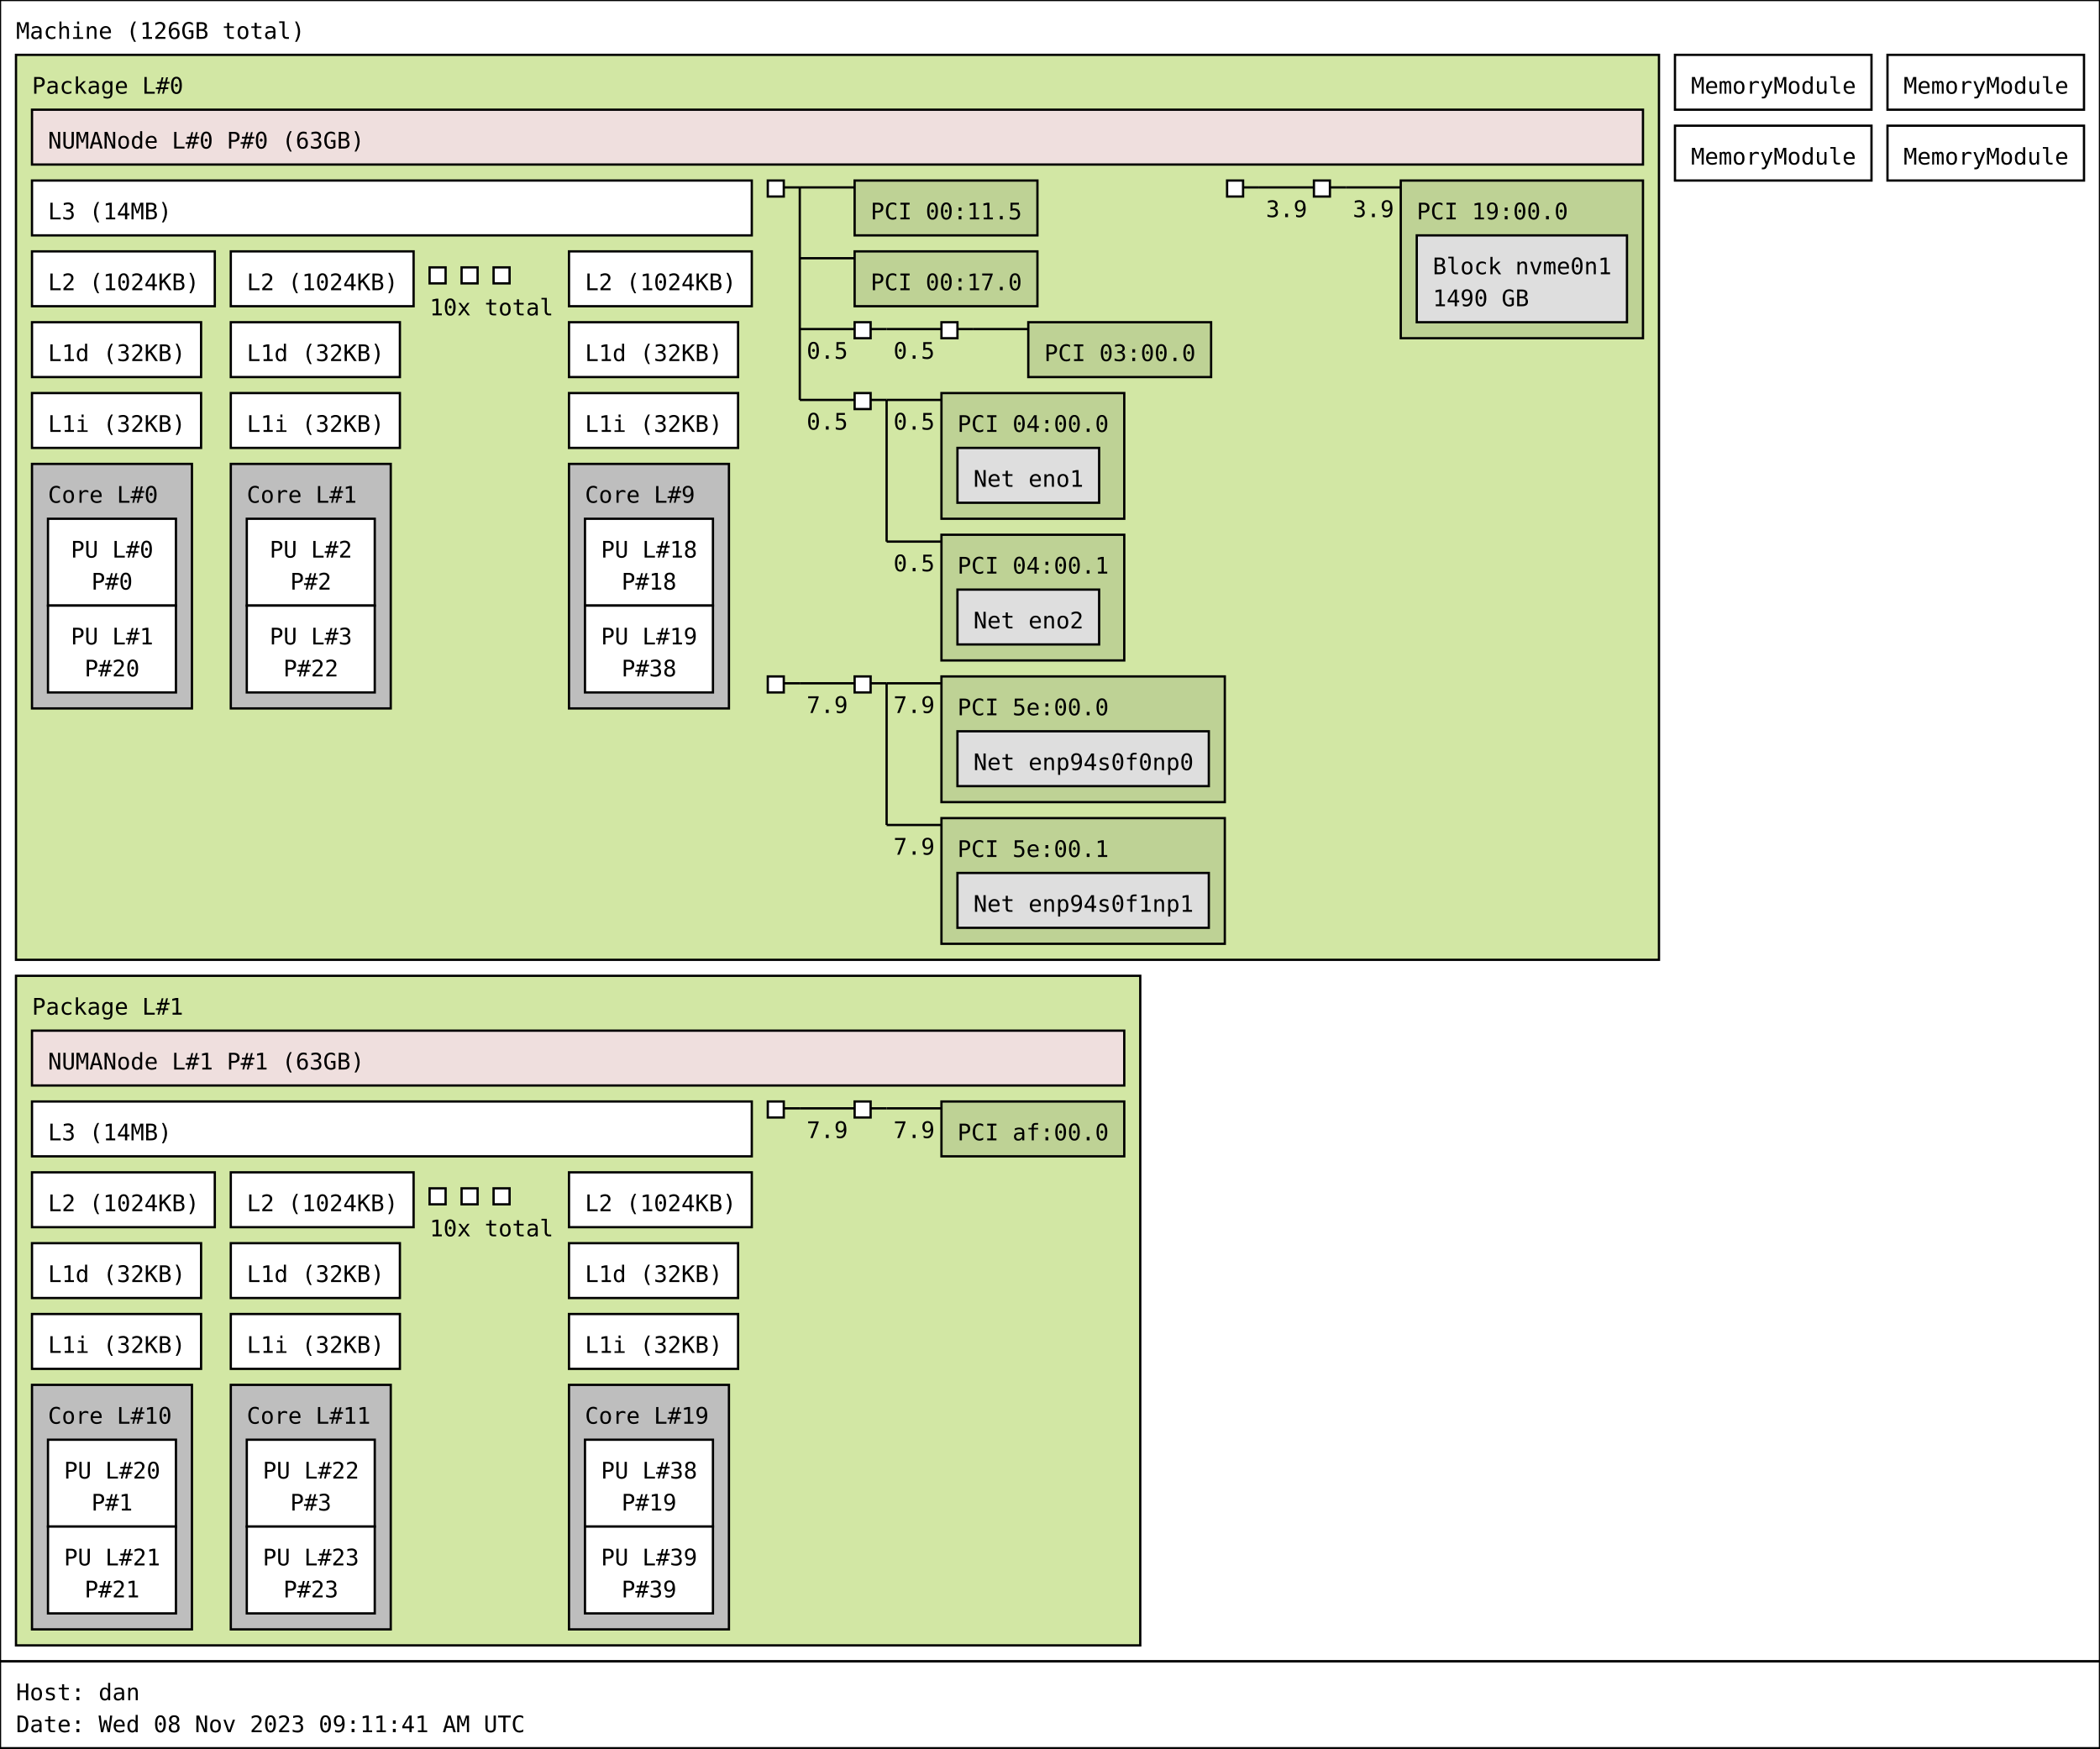
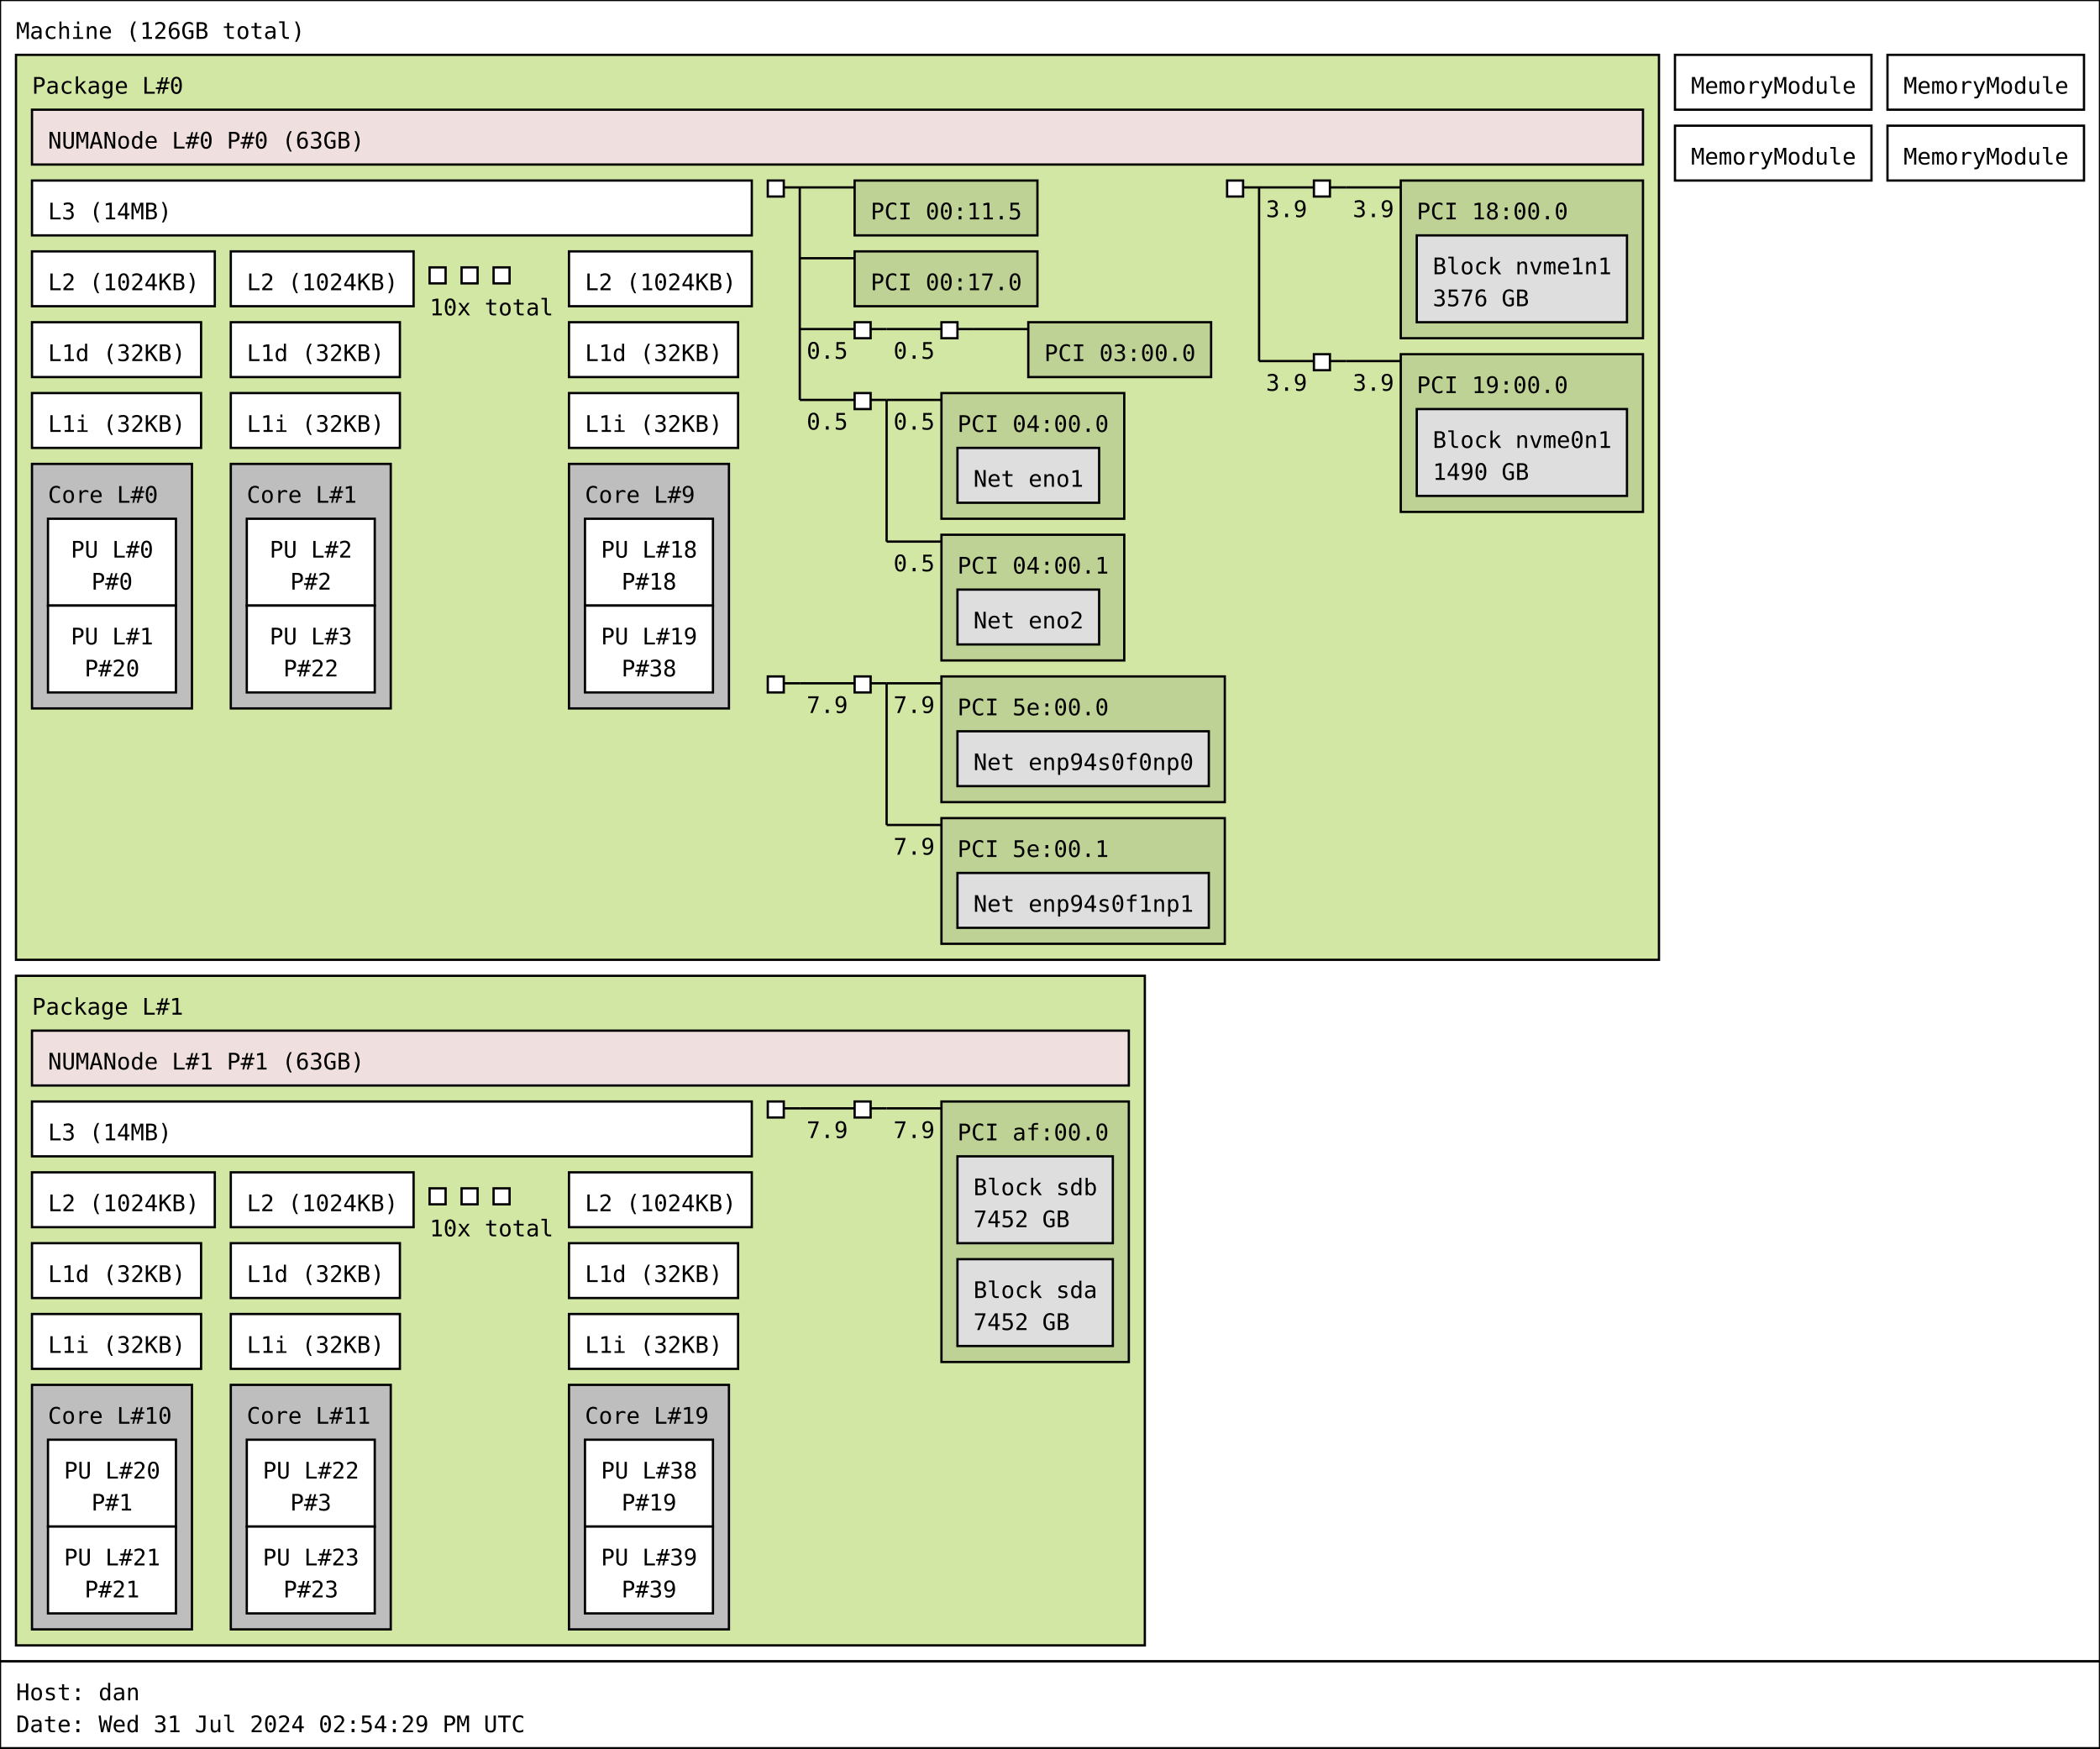
<svg xmlns="http://www.w3.org/2000/svg" width="919px" height="765px" viewBox="0 0 919px 765px" version="1.1">
  <rect id="Machine_0_rect" class="Machine" x="0" y="0" width="919" height="727" fill="rgb(255,255,255)" stroke="rgb(0,0,0)" stroke-width="1" />
  <text id="Machine_0_text" class="Machine" font-family="Monospace" x="7" y="17" fill="rgb(0,0,0)" font-size="10px">Machine (126GB total)</text>
  <rect id="Package_0_rect" class="Package" x="7" y="24" width="719" height="396" fill="rgb(210,231,164)" stroke="rgb(0,0,0)" stroke-width="1" />
  <text id="Package_0_text" class="Package" font-family="Monospace" x="14" y="41" fill="rgb(0,0,0)" font-size="10px">Package L#0</text>
  <rect id="L3_0_rect" class="L3" x="14" y="79" width="315" height="24" fill="rgb(255,255,255)" stroke="rgb(0,0,0)" stroke-width="1" />
  <text id="L3_0_text" class="L3" font-family="Monospace" x="21" y="96" fill="rgb(0,0,0)" font-size="10px">L3 (14MB)</text>
  <rect id="L2_0_rect" class="L2" x="14" y="110" width="80" height="24" fill="rgb(255,255,255)" stroke="rgb(0,0,0)" stroke-width="1" />
  <text id="L2_0_text" class="L2" font-family="Monospace" x="21" y="127" fill="rgb(0,0,0)" font-size="10px">L2 (1024KB)</text>
  <rect id="L1d_0_rect" class="L1d" x="14" y="141" width="74" height="24" fill="rgb(255,255,255)" stroke="rgb(0,0,0)" stroke-width="1" />
  <text id="L1d_0_text" class="L1d" font-family="Monospace" x="21" y="158" fill="rgb(0,0,0)" font-size="10px">L1d (32KB)</text>
  <rect id="L1i_0_rect" class="L1i" x="14" y="172" width="74" height="24" fill="rgb(255,255,255)" stroke="rgb(0,0,0)" stroke-width="1" />
  <text id="L1i_0_text" class="L1i" font-family="Monospace" x="21" y="189" fill="rgb(0,0,0)" font-size="10px">L1i (32KB)</text>
  <rect id="Core_0_rect" class="Core" x="14" y="203" width="70" height="107" fill="rgb(190,190,190)" stroke="rgb(0,0,0)" stroke-width="1" />
  <text id="Core_0_text" class="Core" font-family="Monospace" x="21" y="220" fill="rgb(0,0,0)" font-size="10px">Core L#0</text>
  <rect id="PU_0_rect" class="PU" x="21" y="227" width="56" height="38" fill="rgb(255,255,255)" stroke="rgb(0,0,0)" stroke-width="1" />
  <text id="PU_0_text" class="PU" font-family="Monospace" x="31" y="244" fill="rgb(0,0,0)" font-size="10px">PU L#0</text>
  <text id="PU_0_text_1" class="PU" font-family="Monospace" x="40" y="258" fill="rgb(0,0,0)" font-size="10px">P#0</text>
  <rect id="PU_1_rect" class="PU" x="21" y="265" width="56" height="38" fill="rgb(255,255,255)" stroke="rgb(0,0,0)" stroke-width="1" />
  <text id="PU_1_text" class="PU" font-family="Monospace" x="31" y="282" fill="rgb(0,0,0)" font-size="10px">PU L#1</text>
  <text id="PU_1_text_1" class="PU" font-family="Monospace" x="37" y="296" fill="rgb(0,0,0)" font-size="10px">P#20</text>
  <rect id="L2_1_rect" class="L2" x="101" y="110" width="80" height="24" fill="rgb(255,255,255)" stroke="rgb(0,0,0)" stroke-width="1" />
  <text id="L2_1_text" class="L2" font-family="Monospace" x="108" y="127" fill="rgb(0,0,0)" font-size="10px">L2 (1024KB)</text>
  <rect id="L1d_1_rect" class="L1d" x="101" y="141" width="74" height="24" fill="rgb(255,255,255)" stroke="rgb(0,0,0)" stroke-width="1" />
  <text id="L1d_1_text" class="L1d" font-family="Monospace" x="108" y="158" fill="rgb(0,0,0)" font-size="10px">L1d (32KB)</text>
  <rect id="L1i_1_rect" class="L1i" x="101" y="172" width="74" height="24" fill="rgb(255,255,255)" stroke="rgb(0,0,0)" stroke-width="1" />
  <text id="L1i_1_text" class="L1i" font-family="Monospace" x="108" y="189" fill="rgb(0,0,0)" font-size="10px">L1i (32KB)</text>
  <rect id="Core_1_rect" class="Core" x="101" y="203" width="70" height="107" fill="rgb(190,190,190)" stroke="rgb(0,0,0)" stroke-width="1" />
  <text id="Core_1_text" class="Core" font-family="Monospace" x="108" y="220" fill="rgb(0,0,0)" font-size="10px">Core L#1</text>
  <rect id="PU_2_rect" class="PU" x="108" y="227" width="56" height="38" fill="rgb(255,255,255)" stroke="rgb(0,0,0)" stroke-width="1" />
  <text id="PU_2_text" class="PU" font-family="Monospace" x="118" y="244" fill="rgb(0,0,0)" font-size="10px">PU L#2</text>
  <text id="PU_2_text_1" class="PU" font-family="Monospace" x="127" y="258" fill="rgb(0,0,0)" font-size="10px">P#2</text>
  <rect id="PU_3_rect" class="PU" x="108" y="265" width="56" height="38" fill="rgb(255,255,255)" stroke="rgb(0,0,0)" stroke-width="1" />
  <text id="PU_3_text" class="PU" font-family="Monospace" x="118" y="282" fill="rgb(0,0,0)" font-size="10px">PU L#3</text>
  <text id="PU_3_text_1" class="PU" font-family="Monospace" x="124" y="296" fill="rgb(0,0,0)" font-size="10px">P#22</text>
  <rect id="L2_2_rect" class="L2" x="188" y="117" width="7" height="7" fill="rgb(255,255,255)" stroke="rgb(0,0,0)" stroke-width="1" />
  <rect id="L2_2_rect" class="L2" x="202" y="117" width="7" height="7" fill="rgb(255,255,255)" stroke="rgb(0,0,0)" stroke-width="1" />
  <rect id="L2_2_rect" class="L2" x="216" y="117" width="7" height="7" fill="rgb(255,255,255)" stroke="rgb(0,0,0)" stroke-width="1" />
  <text id="L2_2_text" class="L2" font-family="Monospace" x="188" y="138" fill="rgb(0,0,0)" font-size="10px">10x total</text>
  <rect id="L2_9_rect" class="L2" x="249" y="110" width="80" height="24" fill="rgb(255,255,255)" stroke="rgb(0,0,0)" stroke-width="1" />
  <text id="L2_9_text" class="L2" font-family="Monospace" x="256" y="127" fill="rgb(0,0,0)" font-size="10px">L2 (1024KB)</text>
  <rect id="L1d_9_rect" class="L1d" x="249" y="141" width="74" height="24" fill="rgb(255,255,255)" stroke="rgb(0,0,0)" stroke-width="1" />
  <text id="L1d_9_text" class="L1d" font-family="Monospace" x="256" y="158" fill="rgb(0,0,0)" font-size="10px">L1d (32KB)</text>
  <rect id="L1i_9_rect" class="L1i" x="249" y="172" width="74" height="24" fill="rgb(255,255,255)" stroke="rgb(0,0,0)" stroke-width="1" />
  <text id="L1i_9_text" class="L1i" font-family="Monospace" x="256" y="189" fill="rgb(0,0,0)" font-size="10px">L1i (32KB)</text>
  <rect id="Core_9_rect" class="Core" x="249" y="203" width="70" height="107" fill="rgb(190,190,190)" stroke="rgb(0,0,0)" stroke-width="1" />
  <text id="Core_9_text" class="Core" font-family="Monospace" x="256" y="220" fill="rgb(0,0,0)" font-size="10px">Core L#9</text>
  <rect id="PU_18_rect" class="PU" x="256" y="227" width="56" height="38" fill="rgb(255,255,255)" stroke="rgb(0,0,0)" stroke-width="1" />
  <text id="PU_18_text" class="PU" font-family="Monospace" x="263" y="244" fill="rgb(0,0,0)" font-size="10px">PU L#18</text>
  <text id="PU_18_text_1" class="PU" font-family="Monospace" x="272" y="258" fill="rgb(0,0,0)" font-size="10px">P#18</text>
  <rect id="PU_19_rect" class="PU" x="256" y="265" width="56" height="38" fill="rgb(255,255,255)" stroke="rgb(0,0,0)" stroke-width="1" />
  <text id="PU_19_text" class="PU" font-family="Monospace" x="263" y="282" fill="rgb(0,0,0)" font-size="10px">PU L#19</text>
  <text id="PU_19_text_1" class="PU" font-family="Monospace" x="272" y="296" fill="rgb(0,0,0)" font-size="10px">P#38</text>
  <rect id="NUMANode_0_rect" class="NUMANode" x="14" y="48" width="705" height="24" fill="rgb(239,223,222)" stroke="rgb(0,0,0)" stroke-width="1" />
  <text id="NUMANode_0_text" class="NUMANode" font-family="Monospace" x="21" y="65" fill="rgb(0,0,0)" font-size="10px">NUMANode L#0 P#0 (63GB)</text>
  <rect id="HostBridge_0_rect" class="HostBridge" x="336" y="79" width="7" height="7" fill="rgb(255,255,255)" stroke="rgb(0,0,0)" stroke-width="1" />
  <line id="HostBridge_0_line" class="HostBridge" x1="343" y1="82" x2="350" y2="82" stroke="rgb(0,0,0)" stroke-width="1" />
  <line id="HostBridge_0_line_2" class="HostBridge" x1="350" y1="82" x2="374" y2="82" stroke="rgb(0,0,0)" stroke-width="1" />
  <line id="HostBridge_0_line_3" class="HostBridge" x1="350" y1="113" x2="374" y2="113" stroke="rgb(0,0,0)" stroke-width="1" />
  <line id="HostBridge_0_line_4" class="HostBridge" x1="350" y1="144" x2="374" y2="144" stroke="rgb(0,0,0)" stroke-width="1" />
  <text id="HostBridge_0_text_4" class="HostBridge" font-family="Monospace" x="353" y="157" fill="rgb(0,0,0)" font-size="10px">0.5</text>
  <line id="HostBridge_0_line_5" class="HostBridge" x1="350" y1="175" x2="374" y2="175" stroke="rgb(0,0,0)" stroke-width="1" />
  <text id="HostBridge_0_text_5" class="HostBridge" font-family="Monospace" x="353" y="188" fill="rgb(0,0,0)" font-size="10px">0.5</text>
  <line id="HostBridge_0_line_1" class="HostBridge" x1="350" y1="82" x2="350" y2="175" stroke="rgb(0,0,0)" stroke-width="1" />
  <rect id="PCI_0_rect" class="PCI" x="374" y="79" width="80" height="24" fill="rgb(190,210,149)" stroke="rgb(0,0,0)" stroke-width="1" />
  <text id="PCI_0_text" class="PCI" font-family="Monospace" x="381" y="96" fill="rgb(0,0,0)" font-size="10px">PCI 00:11.5</text>
  <rect id="PCI_1_rect" class="PCI" x="374" y="110" width="80" height="24" fill="rgb(190,210,149)" stroke="rgb(0,0,0)" stroke-width="1" />
  <text id="PCI_1_text" class="PCI" font-family="Monospace" x="381" y="127" fill="rgb(0,0,0)" font-size="10px">PCI 00:17.0</text>
  <rect id="PCIBridge_1_rect" class="PCIBridge" x="374" y="141" width="7" height="7" fill="rgb(255,255,255)" stroke="rgb(0,0,0)" stroke-width="1" />
  <line id="PCIBridge_1_line" class="PCIBridge" x1="381" y1="144" x2="388" y2="144" stroke="rgb(0,0,0)" stroke-width="1" />
  <line id="PCIBridge_1_line_2" class="PCIBridge" x1="388" y1="144" x2="412" y2="144" stroke="rgb(0,0,0)" stroke-width="1" />
  <text id="PCIBridge_1_text_2" class="PCIBridge" font-family="Monospace" x="391" y="157" fill="rgb(0,0,0)" font-size="10px">0.5</text>
  <line id="PCIBridge_1_line_1" class="PCIBridge" x1="388" y1="144" x2="388" y2="144" stroke="rgb(0,0,0)" stroke-width="1" />
  <rect id="PCIBridge_2_rect" class="PCIBridge" x="412" y="141" width="7" height="7" fill="rgb(255,255,255)" stroke="rgb(0,0,0)" stroke-width="1" />
  <line id="PCIBridge_2_line" class="PCIBridge" x1="419" y1="144" x2="426" y2="144" stroke="rgb(0,0,0)" stroke-width="1" />
  <line id="PCIBridge_2_line_2" class="PCIBridge" x1="426" y1="144" x2="450" y2="144" stroke="rgb(0,0,0)" stroke-width="1" />
  <line id="PCIBridge_2_line_1" class="PCIBridge" x1="426" y1="144" x2="426" y2="144" stroke="rgb(0,0,0)" stroke-width="1" />
  <rect id="PCI_2_rect" class="PCI" x="450" y="141" width="80" height="24" fill="rgb(190,210,149)" stroke="rgb(0,0,0)" stroke-width="1" />
  <text id="PCI_2_text" class="PCI" font-family="Monospace" x="457" y="158" fill="rgb(0,0,0)" font-size="10px">PCI 03:00.0</text>
  <rect id="PCIBridge_3_rect" class="PCIBridge" x="374" y="172" width="7" height="7" fill="rgb(255,255,255)" stroke="rgb(0,0,0)" stroke-width="1" />
  <line id="PCIBridge_3_line" class="PCIBridge" x1="381" y1="175" x2="388" y2="175" stroke="rgb(0,0,0)" stroke-width="1" />
  <line id="PCIBridge_3_line_2" class="PCIBridge" x1="388" y1="175" x2="412" y2="175" stroke="rgb(0,0,0)" stroke-width="1" />
  <text id="PCIBridge_3_text_2" class="PCIBridge" font-family="Monospace" x="391" y="188" fill="rgb(0,0,0)" font-size="10px">0.5</text>
  <line id="PCIBridge_3_line_3" class="PCIBridge" x1="388" y1="237" x2="412" y2="237" stroke="rgb(0,0,0)" stroke-width="1" />
  <text id="PCIBridge_3_text_3" class="PCIBridge" font-family="Monospace" x="391" y="250" fill="rgb(0,0,0)" font-size="10px">0.5</text>
  <line id="PCIBridge_3_line_1" class="PCIBridge" x1="388" y1="175" x2="388" y2="237" stroke="rgb(0,0,0)" stroke-width="1" />
  <rect id="PCI_3_rect" class="PCI" x="412" y="172" width="80" height="55" fill="rgb(190,210,149)" stroke="rgb(0,0,0)" stroke-width="1" />
  <text id="PCI_3_text" class="PCI" font-family="Monospace" x="419" y="189" fill="rgb(0,0,0)" font-size="10px">PCI 04:00.0</text>
  <rect id="Net_0_rect" class="Net" x="419" y="196" width="62" height="24" fill="rgb(222,222,222)" stroke="rgb(0,0,0)" stroke-width="1" />
  <text id="Net_0_text" class="Net" font-family="Monospace" x="426" y="213" fill="rgb(0,0,0)" font-size="10px">Net eno1</text>
  <rect id="PCI_4_rect" class="PCI" x="412" y="234" width="80" height="55" fill="rgb(190,210,149)" stroke="rgb(0,0,0)" stroke-width="1" />
  <text id="PCI_4_text" class="PCI" font-family="Monospace" x="419" y="251" fill="rgb(0,0,0)" font-size="10px">PCI 04:00.1</text>
  <rect id="Net_1_rect" class="Net" x="419" y="258" width="62" height="24" fill="rgb(222,222,222)" stroke="rgb(0,0,0)" stroke-width="1" />
  <text id="Net_1_text" class="Net" font-family="Monospace" x="426" y="275" fill="rgb(0,0,0)" font-size="10px">Net eno2</text>
  <rect id="HostBridge_4_rect" class="HostBridge" x="537" y="79" width="7" height="7" fill="rgb(255,255,255)" stroke="rgb(0,0,0)" stroke-width="1" />
  <line id="HostBridge_4_line" class="HostBridge" x1="544" y1="82" x2="551" y2="82" stroke="rgb(0,0,0)" stroke-width="1" />
  <line id="HostBridge_4_line_2" class="HostBridge" x1="551" y1="82" x2="575" y2="82" stroke="rgb(0,0,0)" stroke-width="1" />
  <text id="HostBridge_4_text_2" class="HostBridge" font-family="Monospace" x="554" y="95" fill="rgb(0,0,0)" font-size="10px">3.9</text>
-   <line id="HostBridge_4_line_1" class="HostBridge" x1="551" y1="82" x2="551" y2="82" stroke="rgb(0,0,0)" stroke-width="1" />
+   <line id="HostBridge_4_line_3" class="HostBridge" x1="551" y1="158" x2="575" y2="158" stroke="rgb(0,0,0)" stroke-width="1" />
+   <text id="HostBridge_4_text_3" class="HostBridge" font-family="Monospace" x="554" y="171" fill="rgb(0,0,0)" font-size="10px">3.9</text>
+   <line id="HostBridge_4_line_1" class="HostBridge" x1="551" y1="82" x2="551" y2="158" stroke="rgb(0,0,0)" stroke-width="1" />
  <rect id="PCIBridge_5_rect" class="PCIBridge" x="575" y="79" width="7" height="7" fill="rgb(255,255,255)" stroke="rgb(0,0,0)" stroke-width="1" />
  <line id="PCIBridge_5_line" class="PCIBridge" x1="582" y1="82" x2="589" y2="82" stroke="rgb(0,0,0)" stroke-width="1" />
  <line id="PCIBridge_5_line_2" class="PCIBridge" x1="589" y1="82" x2="613" y2="82" stroke="rgb(0,0,0)" stroke-width="1" />
  <text id="PCIBridge_5_text_2" class="PCIBridge" font-family="Monospace" x="592" y="95" fill="rgb(0,0,0)" font-size="10px">3.9</text>
  <line id="PCIBridge_5_line_1" class="PCIBridge" x1="589" y1="82" x2="589" y2="82" stroke="rgb(0,0,0)" stroke-width="1" />
  <rect id="PCI_5_rect" class="PCI" x="613" y="79" width="106" height="69" fill="rgb(190,210,149)" stroke="rgb(0,0,0)" stroke-width="1" />
-   <text id="PCI_5_text" class="PCI" font-family="Monospace" x="620" y="96" fill="rgb(0,0,0)" font-size="10px">PCI 19:00.0</text>
+   <text id="PCI_5_text" class="PCI" font-family="Monospace" x="620" y="96" fill="rgb(0,0,0)" font-size="10px">PCI 18:00.0</text>
  <rect id="Block_2_rect" class="Block" x="620" y="103" width="92" height="38" fill="rgb(222,222,222)" stroke="rgb(0,0,0)" stroke-width="1" />
-   <text id="Block_2_text" class="Block" font-family="Monospace" x="627" y="120" fill="rgb(0,0,0)" font-size="10px">Block nvme0n1</text>
-   <text id="Block_2_text_1" class="Block" font-family="Monospace" x="627" y="134" fill="rgb(0,0,0)" font-size="10px">1490 GB</text>
-   <rect id="HostBridge_6_rect" class="HostBridge" x="336" y="296" width="7" height="7" fill="rgb(255,255,255)" stroke="rgb(0,0,0)" stroke-width="1" />
-   <line id="HostBridge_6_line" class="HostBridge" x1="343" y1="299" x2="350" y2="299" stroke="rgb(0,0,0)" stroke-width="1" />
-   <line id="HostBridge_6_line_2" class="HostBridge" x1="350" y1="299" x2="374" y2="299" stroke="rgb(0,0,0)" stroke-width="1" />
-   <text id="HostBridge_6_text_2" class="HostBridge" font-family="Monospace" x="353" y="312" fill="rgb(0,0,0)" font-size="10px">7.9</text>
-   <line id="HostBridge_6_line_1" class="HostBridge" x1="350" y1="299" x2="350" y2="299" stroke="rgb(0,0,0)" stroke-width="1" />
-   <rect id="PCIBridge_7_rect" class="PCIBridge" x="374" y="296" width="7" height="7" fill="rgb(255,255,255)" stroke="rgb(0,0,0)" stroke-width="1" />
-   <line id="PCIBridge_7_line" class="PCIBridge" x1="381" y1="299" x2="388" y2="299" stroke="rgb(0,0,0)" stroke-width="1" />
-   <line id="PCIBridge_7_line_2" class="PCIBridge" x1="388" y1="299" x2="412" y2="299" stroke="rgb(0,0,0)" stroke-width="1" />
-   <text id="PCIBridge_7_text_2" class="PCIBridge" font-family="Monospace" x="391" y="312" fill="rgb(0,0,0)" font-size="10px">7.9</text>
-   <line id="PCIBridge_7_line_3" class="PCIBridge" x1="388" y1="361" x2="412" y2="361" stroke="rgb(0,0,0)" stroke-width="1" />
-   <text id="PCIBridge_7_text_3" class="PCIBridge" font-family="Monospace" x="391" y="374" fill="rgb(0,0,0)" font-size="10px">7.9</text>
-   <line id="PCIBridge_7_line_1" class="PCIBridge" x1="388" y1="299" x2="388" y2="361" stroke="rgb(0,0,0)" stroke-width="1" />
-   <rect id="PCI_6_rect" class="PCI" x="412" y="296" width="124" height="55" fill="rgb(190,210,149)" stroke="rgb(0,0,0)" stroke-width="1" />
-   <text id="PCI_6_text" class="PCI" font-family="Monospace" x="419" y="313" fill="rgb(0,0,0)" font-size="10px">PCI 5e:00.0</text>
-   <rect id="Net_3_rect" class="Net" x="419" y="320" width="110" height="24" fill="rgb(222,222,222)" stroke="rgb(0,0,0)" stroke-width="1" />
-   <text id="Net_3_text" class="Net" font-family="Monospace" x="426" y="337" fill="rgb(0,0,0)" font-size="10px">Net enp94s0f0np0</text>
-   <rect id="PCI_7_rect" class="PCI" x="412" y="358" width="124" height="55" fill="rgb(190,210,149)" stroke="rgb(0,0,0)" stroke-width="1" />
-   <text id="PCI_7_text" class="PCI" font-family="Monospace" x="419" y="375" fill="rgb(0,0,0)" font-size="10px">PCI 5e:00.1</text>
-   <rect id="Net_4_rect" class="Net" x="419" y="382" width="110" height="24" fill="rgb(222,222,222)" stroke="rgb(0,0,0)" stroke-width="1" />
-   <text id="Net_4_text" class="Net" font-family="Monospace" x="426" y="399" fill="rgb(0,0,0)" font-size="10px">Net enp94s0f1np1</text>
-   <rect id="Package_1_rect" class="Package" x="7" y="427" width="492" height="293" fill="rgb(210,231,164)" stroke="rgb(0,0,0)" stroke-width="1" />
+   <text id="Block_2_text" class="Block" font-family="Monospace" x="627" y="120" fill="rgb(0,0,0)" font-size="10px">Block nvme1n1</text>
+   <text id="Block_2_text_1" class="Block" font-family="Monospace" x="627" y="134" fill="rgb(0,0,0)" font-size="10px">3576 GB</text>
+   <rect id="PCIBridge_6_rect" class="PCIBridge" x="575" y="155" width="7" height="7" fill="rgb(255,255,255)" stroke="rgb(0,0,0)" stroke-width="1" />
+   <line id="PCIBridge_6_line" class="PCIBridge" x1="582" y1="158" x2="589" y2="158" stroke="rgb(0,0,0)" stroke-width="1" />
+   <line id="PCIBridge_6_line_2" class="PCIBridge" x1="589" y1="158" x2="613" y2="158" stroke="rgb(0,0,0)" stroke-width="1" />
+   <text id="PCIBridge_6_text_2" class="PCIBridge" font-family="Monospace" x="592" y="171" fill="rgb(0,0,0)" font-size="10px">3.9</text>
+   <line id="PCIBridge_6_line_1" class="PCIBridge" x1="589" y1="158" x2="589" y2="158" stroke="rgb(0,0,0)" stroke-width="1" />
+   <rect id="PCI_6_rect" class="PCI" x="613" y="155" width="106" height="69" fill="rgb(190,210,149)" stroke="rgb(0,0,0)" stroke-width="1" />
+   <text id="PCI_6_text" class="PCI" font-family="Monospace" x="620" y="172" fill="rgb(0,0,0)" font-size="10px">PCI 19:00.0</text>
+   <rect id="Block_3_rect" class="Block" x="620" y="179" width="92" height="38" fill="rgb(222,222,222)" stroke="rgb(0,0,0)" stroke-width="1" />
+   <text id="Block_3_text" class="Block" font-family="Monospace" x="627" y="196" fill="rgb(0,0,0)" font-size="10px">Block nvme0n1</text>
+   <text id="Block_3_text_1" class="Block" font-family="Monospace" x="627" y="210" fill="rgb(0,0,0)" font-size="10px">1490 GB</text>
+   <rect id="HostBridge_7_rect" class="HostBridge" x="336" y="296" width="7" height="7" fill="rgb(255,255,255)" stroke="rgb(0,0,0)" stroke-width="1" />
+   <line id="HostBridge_7_line" class="HostBridge" x1="343" y1="299" x2="350" y2="299" stroke="rgb(0,0,0)" stroke-width="1" />
+   <line id="HostBridge_7_line_2" class="HostBridge" x1="350" y1="299" x2="374" y2="299" stroke="rgb(0,0,0)" stroke-width="1" />
+   <text id="HostBridge_7_text_2" class="HostBridge" font-family="Monospace" x="353" y="312" fill="rgb(0,0,0)" font-size="10px">7.9</text>
+   <line id="HostBridge_7_line_1" class="HostBridge" x1="350" y1="299" x2="350" y2="299" stroke="rgb(0,0,0)" stroke-width="1" />
+   <rect id="PCIBridge_8_rect" class="PCIBridge" x="374" y="296" width="7" height="7" fill="rgb(255,255,255)" stroke="rgb(0,0,0)" stroke-width="1" />
+   <line id="PCIBridge_8_line" class="PCIBridge" x1="381" y1="299" x2="388" y2="299" stroke="rgb(0,0,0)" stroke-width="1" />
+   <line id="PCIBridge_8_line_2" class="PCIBridge" x1="388" y1="299" x2="412" y2="299" stroke="rgb(0,0,0)" stroke-width="1" />
+   <text id="PCIBridge_8_text_2" class="PCIBridge" font-family="Monospace" x="391" y="312" fill="rgb(0,0,0)" font-size="10px">7.9</text>
+   <line id="PCIBridge_8_line_3" class="PCIBridge" x1="388" y1="361" x2="412" y2="361" stroke="rgb(0,0,0)" stroke-width="1" />
+   <text id="PCIBridge_8_text_3" class="PCIBridge" font-family="Monospace" x="391" y="374" fill="rgb(0,0,0)" font-size="10px">7.9</text>
+   <line id="PCIBridge_8_line_1" class="PCIBridge" x1="388" y1="299" x2="388" y2="361" stroke="rgb(0,0,0)" stroke-width="1" />
+   <rect id="PCI_7_rect" class="PCI" x="412" y="296" width="124" height="55" fill="rgb(190,210,149)" stroke="rgb(0,0,0)" stroke-width="1" />
+   <text id="PCI_7_text" class="PCI" font-family="Monospace" x="419" y="313" fill="rgb(0,0,0)" font-size="10px">PCI 5e:00.0</text>
+   <rect id="Net_4_rect" class="Net" x="419" y="320" width="110" height="24" fill="rgb(222,222,222)" stroke="rgb(0,0,0)" stroke-width="1" />
+   <text id="Net_4_text" class="Net" font-family="Monospace" x="426" y="337" fill="rgb(0,0,0)" font-size="10px">Net enp94s0f0np0</text>
+   <rect id="PCI_8_rect" class="PCI" x="412" y="358" width="124" height="55" fill="rgb(190,210,149)" stroke="rgb(0,0,0)" stroke-width="1" />
+   <text id="PCI_8_text" class="PCI" font-family="Monospace" x="419" y="375" fill="rgb(0,0,0)" font-size="10px">PCI 5e:00.1</text>
+   <rect id="Net_5_rect" class="Net" x="419" y="382" width="110" height="24" fill="rgb(222,222,222)" stroke="rgb(0,0,0)" stroke-width="1" />
+   <text id="Net_5_text" class="Net" font-family="Monospace" x="426" y="399" fill="rgb(0,0,0)" font-size="10px">Net enp94s0f1np1</text>
+   <rect id="Package_1_rect" class="Package" x="7" y="427" width="494" height="293" fill="rgb(210,231,164)" stroke="rgb(0,0,0)" stroke-width="1" />
  <text id="Package_1_text" class="Package" font-family="Monospace" x="14" y="444" fill="rgb(0,0,0)" font-size="10px">Package L#1</text>
  <rect id="L3_1_rect" class="L3" x="14" y="482" width="315" height="24" fill="rgb(255,255,255)" stroke="rgb(0,0,0)" stroke-width="1" />
  <text id="L3_1_text" class="L3" font-family="Monospace" x="21" y="499" fill="rgb(0,0,0)" font-size="10px">L3 (14MB)</text>
  <rect id="L2_10_rect" class="L2" x="14" y="513" width="80" height="24" fill="rgb(255,255,255)" stroke="rgb(0,0,0)" stroke-width="1" />
  <text id="L2_10_text" class="L2" font-family="Monospace" x="21" y="530" fill="rgb(0,0,0)" font-size="10px">L2 (1024KB)</text>
  <rect id="L1d_10_rect" class="L1d" x="14" y="544" width="74" height="24" fill="rgb(255,255,255)" stroke="rgb(0,0,0)" stroke-width="1" />
  <text id="L1d_10_text" class="L1d" font-family="Monospace" x="21" y="561" fill="rgb(0,0,0)" font-size="10px">L1d (32KB)</text>
  <rect id="L1i_10_rect" class="L1i" x="14" y="575" width="74" height="24" fill="rgb(255,255,255)" stroke="rgb(0,0,0)" stroke-width="1" />
  <text id="L1i_10_text" class="L1i" font-family="Monospace" x="21" y="592" fill="rgb(0,0,0)" font-size="10px">L1i (32KB)</text>
  <rect id="Core_10_rect" class="Core" x="14" y="606" width="70" height="107" fill="rgb(190,190,190)" stroke="rgb(0,0,0)" stroke-width="1" />
  <text id="Core_10_text" class="Core" font-family="Monospace" x="21" y="623" fill="rgb(0,0,0)" font-size="10px">Core L#10</text>
  <rect id="PU_20_rect" class="PU" x="21" y="630" width="56" height="38" fill="rgb(255,255,255)" stroke="rgb(0,0,0)" stroke-width="1" />
  <text id="PU_20_text" class="PU" font-family="Monospace" x="28" y="647" fill="rgb(0,0,0)" font-size="10px">PU L#20</text>
  <text id="PU_20_text_1" class="PU" font-family="Monospace" x="40" y="661" fill="rgb(0,0,0)" font-size="10px">P#1</text>
  <rect id="PU_21_rect" class="PU" x="21" y="668" width="56" height="38" fill="rgb(255,255,255)" stroke="rgb(0,0,0)" stroke-width="1" />
  <text id="PU_21_text" class="PU" font-family="Monospace" x="28" y="685" fill="rgb(0,0,0)" font-size="10px">PU L#21</text>
  <text id="PU_21_text_1" class="PU" font-family="Monospace" x="37" y="699" fill="rgb(0,0,0)" font-size="10px">P#21</text>
  <rect id="L2_11_rect" class="L2" x="101" y="513" width="80" height="24" fill="rgb(255,255,255)" stroke="rgb(0,0,0)" stroke-width="1" />
  <text id="L2_11_text" class="L2" font-family="Monospace" x="108" y="530" fill="rgb(0,0,0)" font-size="10px">L2 (1024KB)</text>
  <rect id="L1d_11_rect" class="L1d" x="101" y="544" width="74" height="24" fill="rgb(255,255,255)" stroke="rgb(0,0,0)" stroke-width="1" />
  <text id="L1d_11_text" class="L1d" font-family="Monospace" x="108" y="561" fill="rgb(0,0,0)" font-size="10px">L1d (32KB)</text>
  <rect id="L1i_11_rect" class="L1i" x="101" y="575" width="74" height="24" fill="rgb(255,255,255)" stroke="rgb(0,0,0)" stroke-width="1" />
  <text id="L1i_11_text" class="L1i" font-family="Monospace" x="108" y="592" fill="rgb(0,0,0)" font-size="10px">L1i (32KB)</text>
  <rect id="Core_11_rect" class="Core" x="101" y="606" width="70" height="107" fill="rgb(190,190,190)" stroke="rgb(0,0,0)" stroke-width="1" />
  <text id="Core_11_text" class="Core" font-family="Monospace" x="108" y="623" fill="rgb(0,0,0)" font-size="10px">Core L#11</text>
  <rect id="PU_22_rect" class="PU" x="108" y="630" width="56" height="38" fill="rgb(255,255,255)" stroke="rgb(0,0,0)" stroke-width="1" />
  <text id="PU_22_text" class="PU" font-family="Monospace" x="115" y="647" fill="rgb(0,0,0)" font-size="10px">PU L#22</text>
  <text id="PU_22_text_1" class="PU" font-family="Monospace" x="127" y="661" fill="rgb(0,0,0)" font-size="10px">P#3</text>
  <rect id="PU_23_rect" class="PU" x="108" y="668" width="56" height="38" fill="rgb(255,255,255)" stroke="rgb(0,0,0)" stroke-width="1" />
  <text id="PU_23_text" class="PU" font-family="Monospace" x="115" y="685" fill="rgb(0,0,0)" font-size="10px">PU L#23</text>
  <text id="PU_23_text_1" class="PU" font-family="Monospace" x="124" y="699" fill="rgb(0,0,0)" font-size="10px">P#23</text>
  <rect id="L2_12_rect" class="L2" x="188" y="520" width="7" height="7" fill="rgb(255,255,255)" stroke="rgb(0,0,0)" stroke-width="1" />
  <rect id="L2_12_rect" class="L2" x="202" y="520" width="7" height="7" fill="rgb(255,255,255)" stroke="rgb(0,0,0)" stroke-width="1" />
  <rect id="L2_12_rect" class="L2" x="216" y="520" width="7" height="7" fill="rgb(255,255,255)" stroke="rgb(0,0,0)" stroke-width="1" />
  <text id="L2_12_text" class="L2" font-family="Monospace" x="188" y="541" fill="rgb(0,0,0)" font-size="10px">10x total</text>
  <rect id="L2_19_rect" class="L2" x="249" y="513" width="80" height="24" fill="rgb(255,255,255)" stroke="rgb(0,0,0)" stroke-width="1" />
  <text id="L2_19_text" class="L2" font-family="Monospace" x="256" y="530" fill="rgb(0,0,0)" font-size="10px">L2 (1024KB)</text>
  <rect id="L1d_19_rect" class="L1d" x="249" y="544" width="74" height="24" fill="rgb(255,255,255)" stroke="rgb(0,0,0)" stroke-width="1" />
  <text id="L1d_19_text" class="L1d" font-family="Monospace" x="256" y="561" fill="rgb(0,0,0)" font-size="10px">L1d (32KB)</text>
  <rect id="L1i_19_rect" class="L1i" x="249" y="575" width="74" height="24" fill="rgb(255,255,255)" stroke="rgb(0,0,0)" stroke-width="1" />
  <text id="L1i_19_text" class="L1i" font-family="Monospace" x="256" y="592" fill="rgb(0,0,0)" font-size="10px">L1i (32KB)</text>
  <rect id="Core_19_rect" class="Core" x="249" y="606" width="70" height="107" fill="rgb(190,190,190)" stroke="rgb(0,0,0)" stroke-width="1" />
  <text id="Core_19_text" class="Core" font-family="Monospace" x="256" y="623" fill="rgb(0,0,0)" font-size="10px">Core L#19</text>
  <rect id="PU_38_rect" class="PU" x="256" y="630" width="56" height="38" fill="rgb(255,255,255)" stroke="rgb(0,0,0)" stroke-width="1" />
  <text id="PU_38_text" class="PU" font-family="Monospace" x="263" y="647" fill="rgb(0,0,0)" font-size="10px">PU L#38</text>
  <text id="PU_38_text_1" class="PU" font-family="Monospace" x="272" y="661" fill="rgb(0,0,0)" font-size="10px">P#19</text>
  <rect id="PU_39_rect" class="PU" x="256" y="668" width="56" height="38" fill="rgb(255,255,255)" stroke="rgb(0,0,0)" stroke-width="1" />
  <text id="PU_39_text" class="PU" font-family="Monospace" x="263" y="685" fill="rgb(0,0,0)" font-size="10px">PU L#39</text>
  <text id="PU_39_text_1" class="PU" font-family="Monospace" x="272" y="699" fill="rgb(0,0,0)" font-size="10px">P#39</text>
-   <rect id="NUMANode_1_rect" class="NUMANode" x="14" y="451" width="478" height="24" fill="rgb(239,223,222)" stroke="rgb(0,0,0)" stroke-width="1" />
+   <rect id="NUMANode_1_rect" class="NUMANode" x="14" y="451" width="480" height="24" fill="rgb(239,223,222)" stroke="rgb(0,0,0)" stroke-width="1" />
  <text id="NUMANode_1_text" class="NUMANode" font-family="Monospace" x="21" y="468" fill="rgb(0,0,0)" font-size="10px">NUMANode L#1 P#1 (63GB)</text>
-   <rect id="HostBridge_8_rect" class="HostBridge" x="336" y="482" width="7" height="7" fill="rgb(255,255,255)" stroke="rgb(0,0,0)" stroke-width="1" />
-   <line id="HostBridge_8_line" class="HostBridge" x1="343" y1="485" x2="350" y2="485" stroke="rgb(0,0,0)" stroke-width="1" />
-   <line id="HostBridge_8_line_2" class="HostBridge" x1="350" y1="485" x2="374" y2="485" stroke="rgb(0,0,0)" stroke-width="1" />
-   <text id="HostBridge_8_text_2" class="HostBridge" font-family="Monospace" x="353" y="498" fill="rgb(0,0,0)" font-size="10px">7.9</text>
-   <line id="HostBridge_8_line_1" class="HostBridge" x1="350" y1="485" x2="350" y2="485" stroke="rgb(0,0,0)" stroke-width="1" />
-   <rect id="PCIBridge_9_rect" class="PCIBridge" x="374" y="482" width="7" height="7" fill="rgb(255,255,255)" stroke="rgb(0,0,0)" stroke-width="1" />
-   <line id="PCIBridge_9_line" class="PCIBridge" x1="381" y1="485" x2="388" y2="485" stroke="rgb(0,0,0)" stroke-width="1" />
-   <line id="PCIBridge_9_line_2" class="PCIBridge" x1="388" y1="485" x2="412" y2="485" stroke="rgb(0,0,0)" stroke-width="1" />
-   <text id="PCIBridge_9_text_2" class="PCIBridge" font-family="Monospace" x="391" y="498" fill="rgb(0,0,0)" font-size="10px">7.9</text>
-   <line id="PCIBridge_9_line_1" class="PCIBridge" x1="388" y1="485" x2="388" y2="485" stroke="rgb(0,0,0)" stroke-width="1" />
-   <rect id="PCI_8_rect" class="PCI" x="412" y="482" width="80" height="24" fill="rgb(190,210,149)" stroke="rgb(0,0,0)" stroke-width="1" />
-   <text id="PCI_8_text" class="PCI" font-family="Monospace" x="419" y="499" fill="rgb(0,0,0)" font-size="10px">PCI af:00.0</text>
+   <rect id="HostBridge_9_rect" class="HostBridge" x="336" y="482" width="7" height="7" fill="rgb(255,255,255)" stroke="rgb(0,0,0)" stroke-width="1" />
+   <line id="HostBridge_9_line" class="HostBridge" x1="343" y1="485" x2="350" y2="485" stroke="rgb(0,0,0)" stroke-width="1" />
+   <line id="HostBridge_9_line_2" class="HostBridge" x1="350" y1="485" x2="374" y2="485" stroke="rgb(0,0,0)" stroke-width="1" />
+   <text id="HostBridge_9_text_2" class="HostBridge" font-family="Monospace" x="353" y="498" fill="rgb(0,0,0)" font-size="10px">7.9</text>
+   <line id="HostBridge_9_line_1" class="HostBridge" x1="350" y1="485" x2="350" y2="485" stroke="rgb(0,0,0)" stroke-width="1" />
+   <rect id="PCIBridge_10_rect" class="PCIBridge" x="374" y="482" width="7" height="7" fill="rgb(255,255,255)" stroke="rgb(0,0,0)" stroke-width="1" />
+   <line id="PCIBridge_10_line" class="PCIBridge" x1="381" y1="485" x2="388" y2="485" stroke="rgb(0,0,0)" stroke-width="1" />
+   <line id="PCIBridge_10_line_2" class="PCIBridge" x1="388" y1="485" x2="412" y2="485" stroke="rgb(0,0,0)" stroke-width="1" />
+   <text id="PCIBridge_10_text_2" class="PCIBridge" font-family="Monospace" x="391" y="498" fill="rgb(0,0,0)" font-size="10px">7.9</text>
+   <line id="PCIBridge_10_line_1" class="PCIBridge" x1="388" y1="485" x2="388" y2="485" stroke="rgb(0,0,0)" stroke-width="1" />
+   <rect id="PCI_9_rect" class="PCI" x="412" y="482" width="82" height="114" fill="rgb(190,210,149)" stroke="rgb(0,0,0)" stroke-width="1" />
+   <text id="PCI_9_text" class="PCI" font-family="Monospace" x="419" y="499" fill="rgb(0,0,0)" font-size="10px">PCI af:00.0</text>
+   <rect id="Block_6_rect" class="Block" x="419" y="506" width="68" height="38" fill="rgb(222,222,222)" stroke="rgb(0,0,0)" stroke-width="1" />
+   <text id="Block_6_text" class="Block" font-family="Monospace" x="426" y="523" fill="rgb(0,0,0)" font-size="10px">Block sdb</text>
+   <text id="Block_6_text_1" class="Block" font-family="Monospace" x="426" y="537" fill="rgb(0,0,0)" font-size="10px">7452 GB</text>
+   <rect id="Block_7_rect" class="Block" x="419" y="551" width="68" height="38" fill="rgb(222,222,222)" stroke="rgb(0,0,0)" stroke-width="1" />
+   <text id="Block_7_text" class="Block" font-family="Monospace" x="426" y="568" fill="rgb(0,0,0)" font-size="10px">Block sda</text>
+   <text id="Block_7_text_1" class="Block" font-family="Monospace" x="426" y="582" fill="rgb(0,0,0)" font-size="10px">7452 GB</text>
  <rect id="Misc_0_rect" class="Misc" x="733" y="24" width="86" height="24" fill="rgb(255,255,255)" stroke="rgb(0,0,0)" stroke-width="1" />
  <text id="Misc_0_text" class="Misc" font-family="Monospace" x="740" y="41" fill="rgb(0,0,0)" font-size="10px">MemoryModule</text>
  <rect id="Misc_1_rect" class="Misc" x="826" y="24" width="86" height="24" fill="rgb(255,255,255)" stroke="rgb(0,0,0)" stroke-width="1" />
  <text id="Misc_1_text" class="Misc" font-family="Monospace" x="833" y="41" fill="rgb(0,0,0)" font-size="10px">MemoryModule</text>
  <rect id="Misc_2_rect" class="Misc" x="733" y="55" width="86" height="24" fill="rgb(255,255,255)" stroke="rgb(0,0,0)" stroke-width="1" />
  <text id="Misc_2_text" class="Misc" font-family="Monospace" x="740" y="72" fill="rgb(0,0,0)" font-size="10px">MemoryModule</text>
  <rect id="Misc_3_rect" class="Misc" x="826" y="55" width="86" height="24" fill="rgb(255,255,255)" stroke="rgb(0,0,0)" stroke-width="1" />
  <text id="Misc_3_text" class="Misc" font-family="Monospace" x="833" y="72" fill="rgb(0,0,0)" font-size="10px">MemoryModule</text>
  <rect id="anon_rect" x="0" y="727" width="919" height="38" fill="rgb(255,255,255)" stroke="rgb(0,0,0)" stroke-width="1" />
  <text id="anon_text" font-family="Monospace" x="7" y="744" fill="rgb(0,0,0)" font-size="10px">Host: dan</text>
-   <text id="anon_text_1" font-family="Monospace" x="7" y="758" fill="rgb(0,0,0)" font-size="10px">Date: Wed 08 Nov 2023 09:11:41 AM UTC</text>
+   <text id="anon_text_1" font-family="Monospace" x="7" y="758" fill="rgb(0,0,0)" font-size="10px">Date: Wed 31 Jul 2024 02:54:29 PM UTC</text>
</svg>
